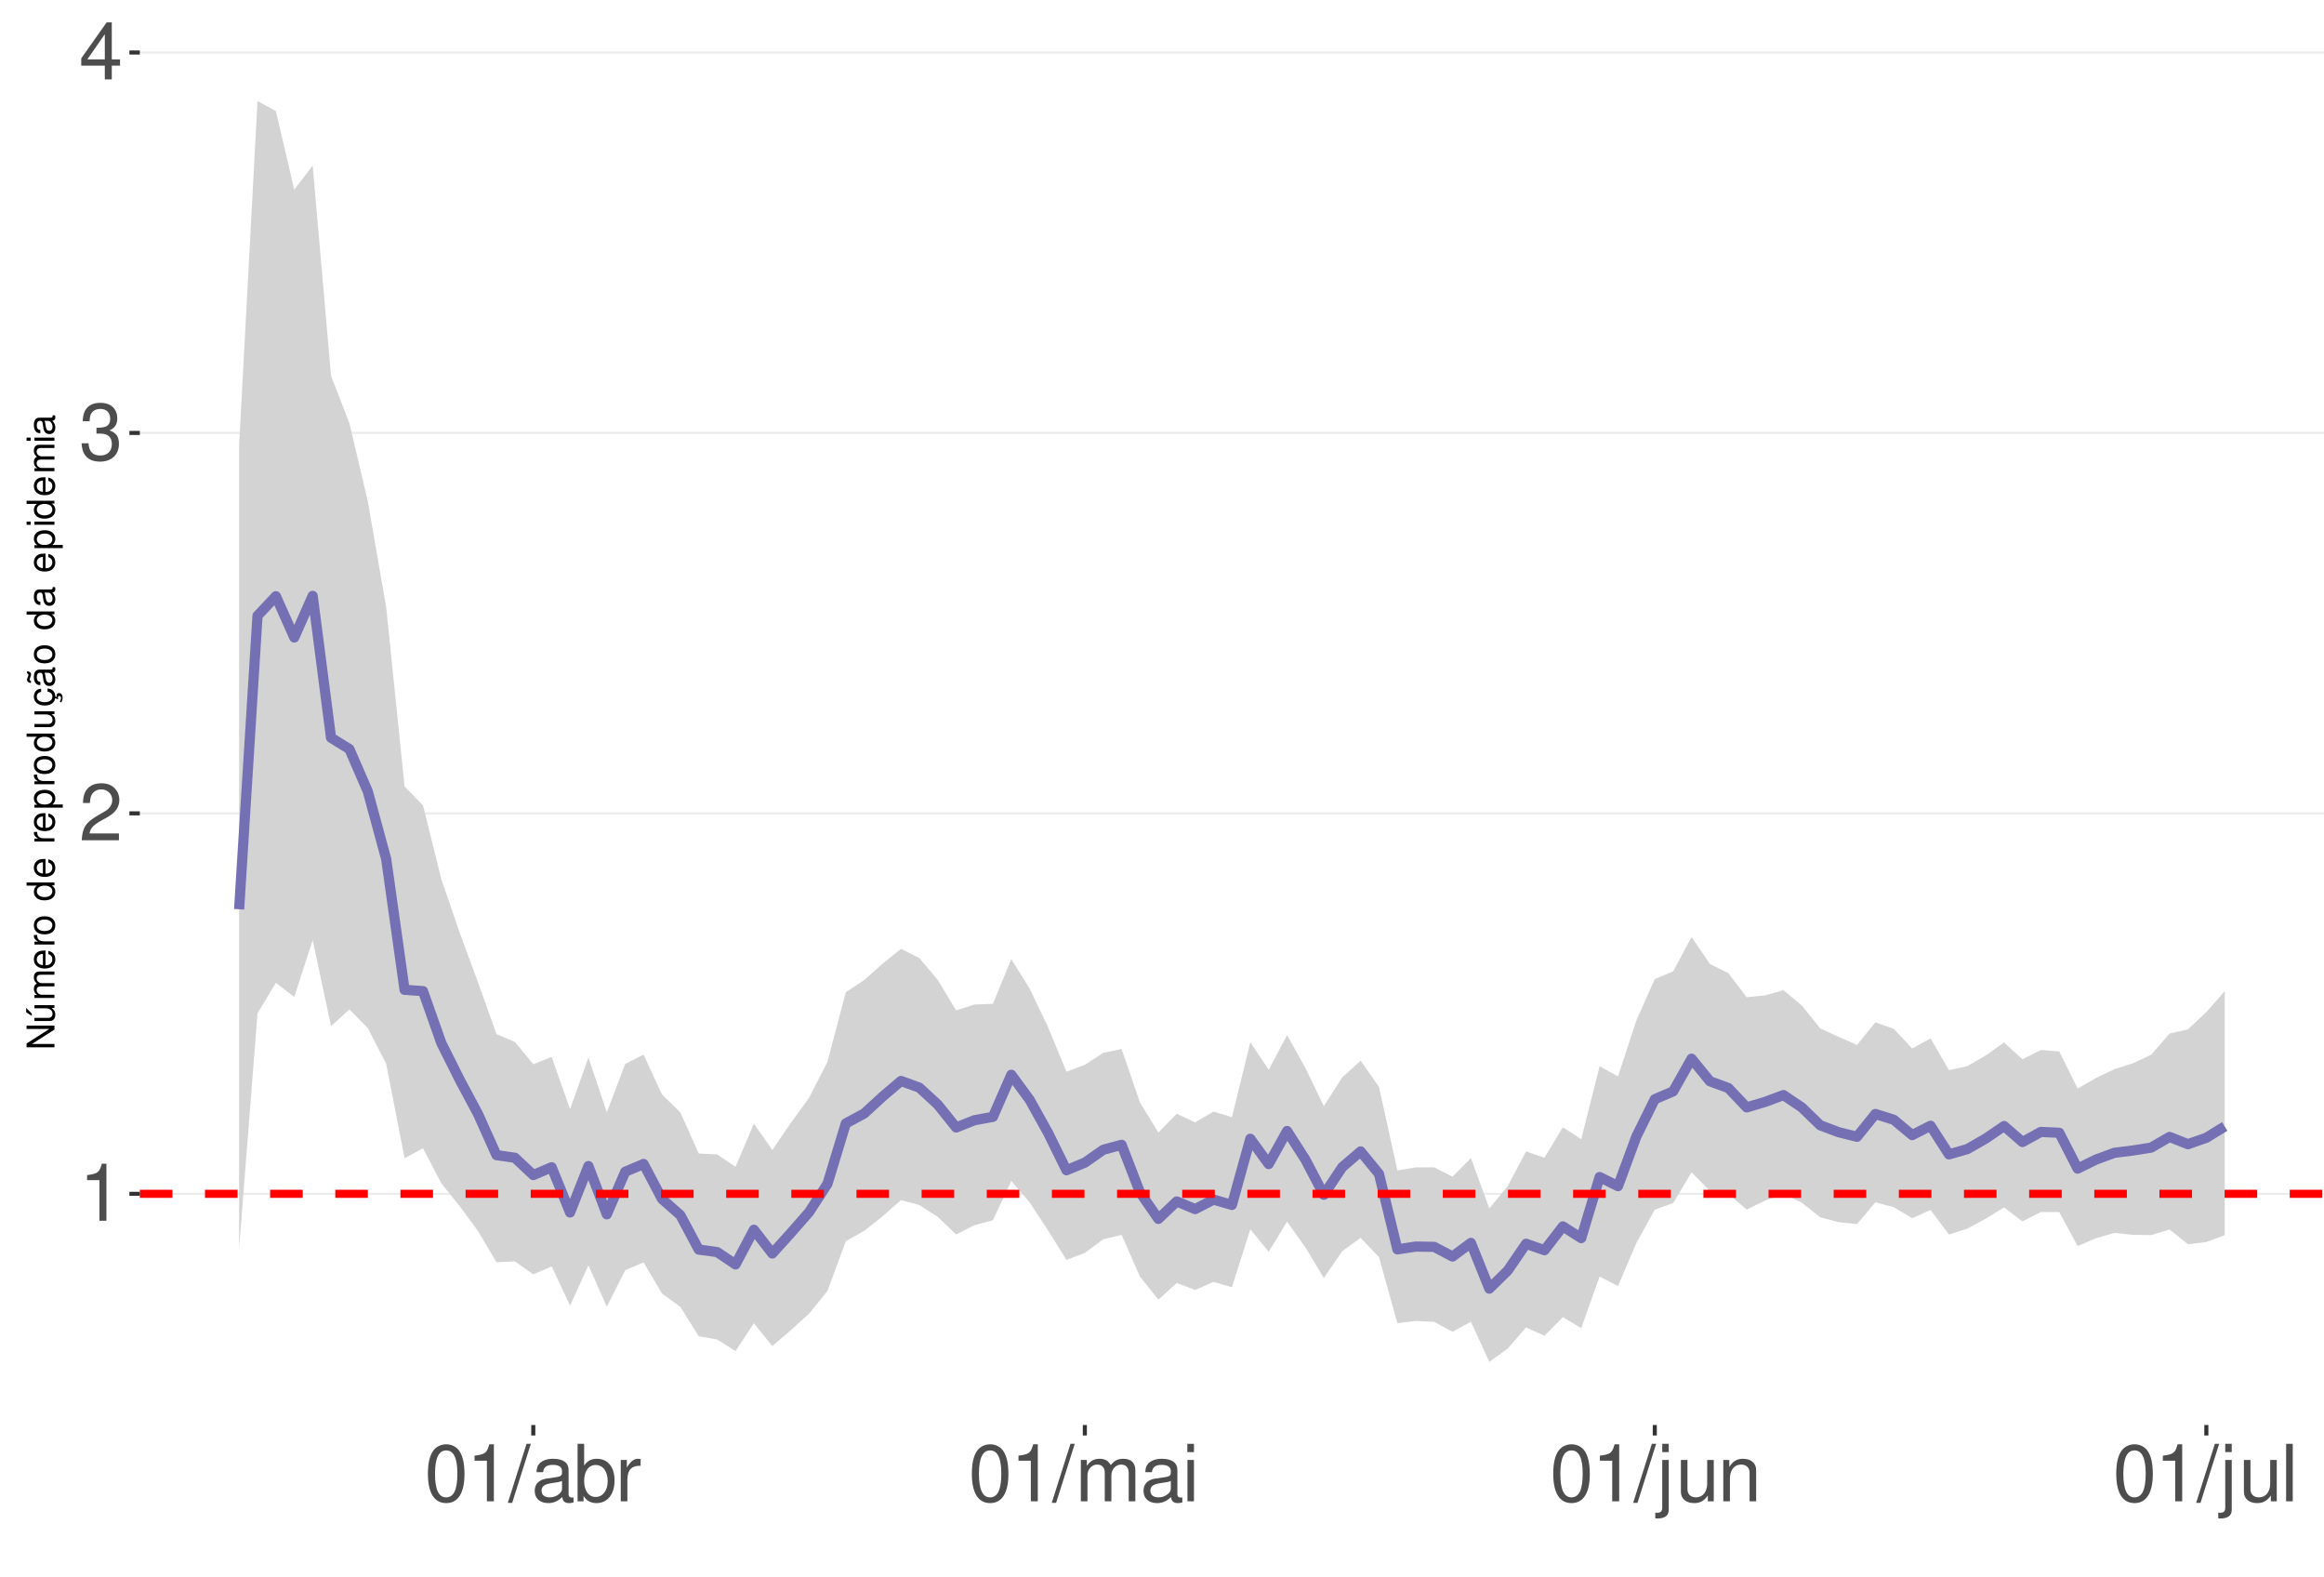
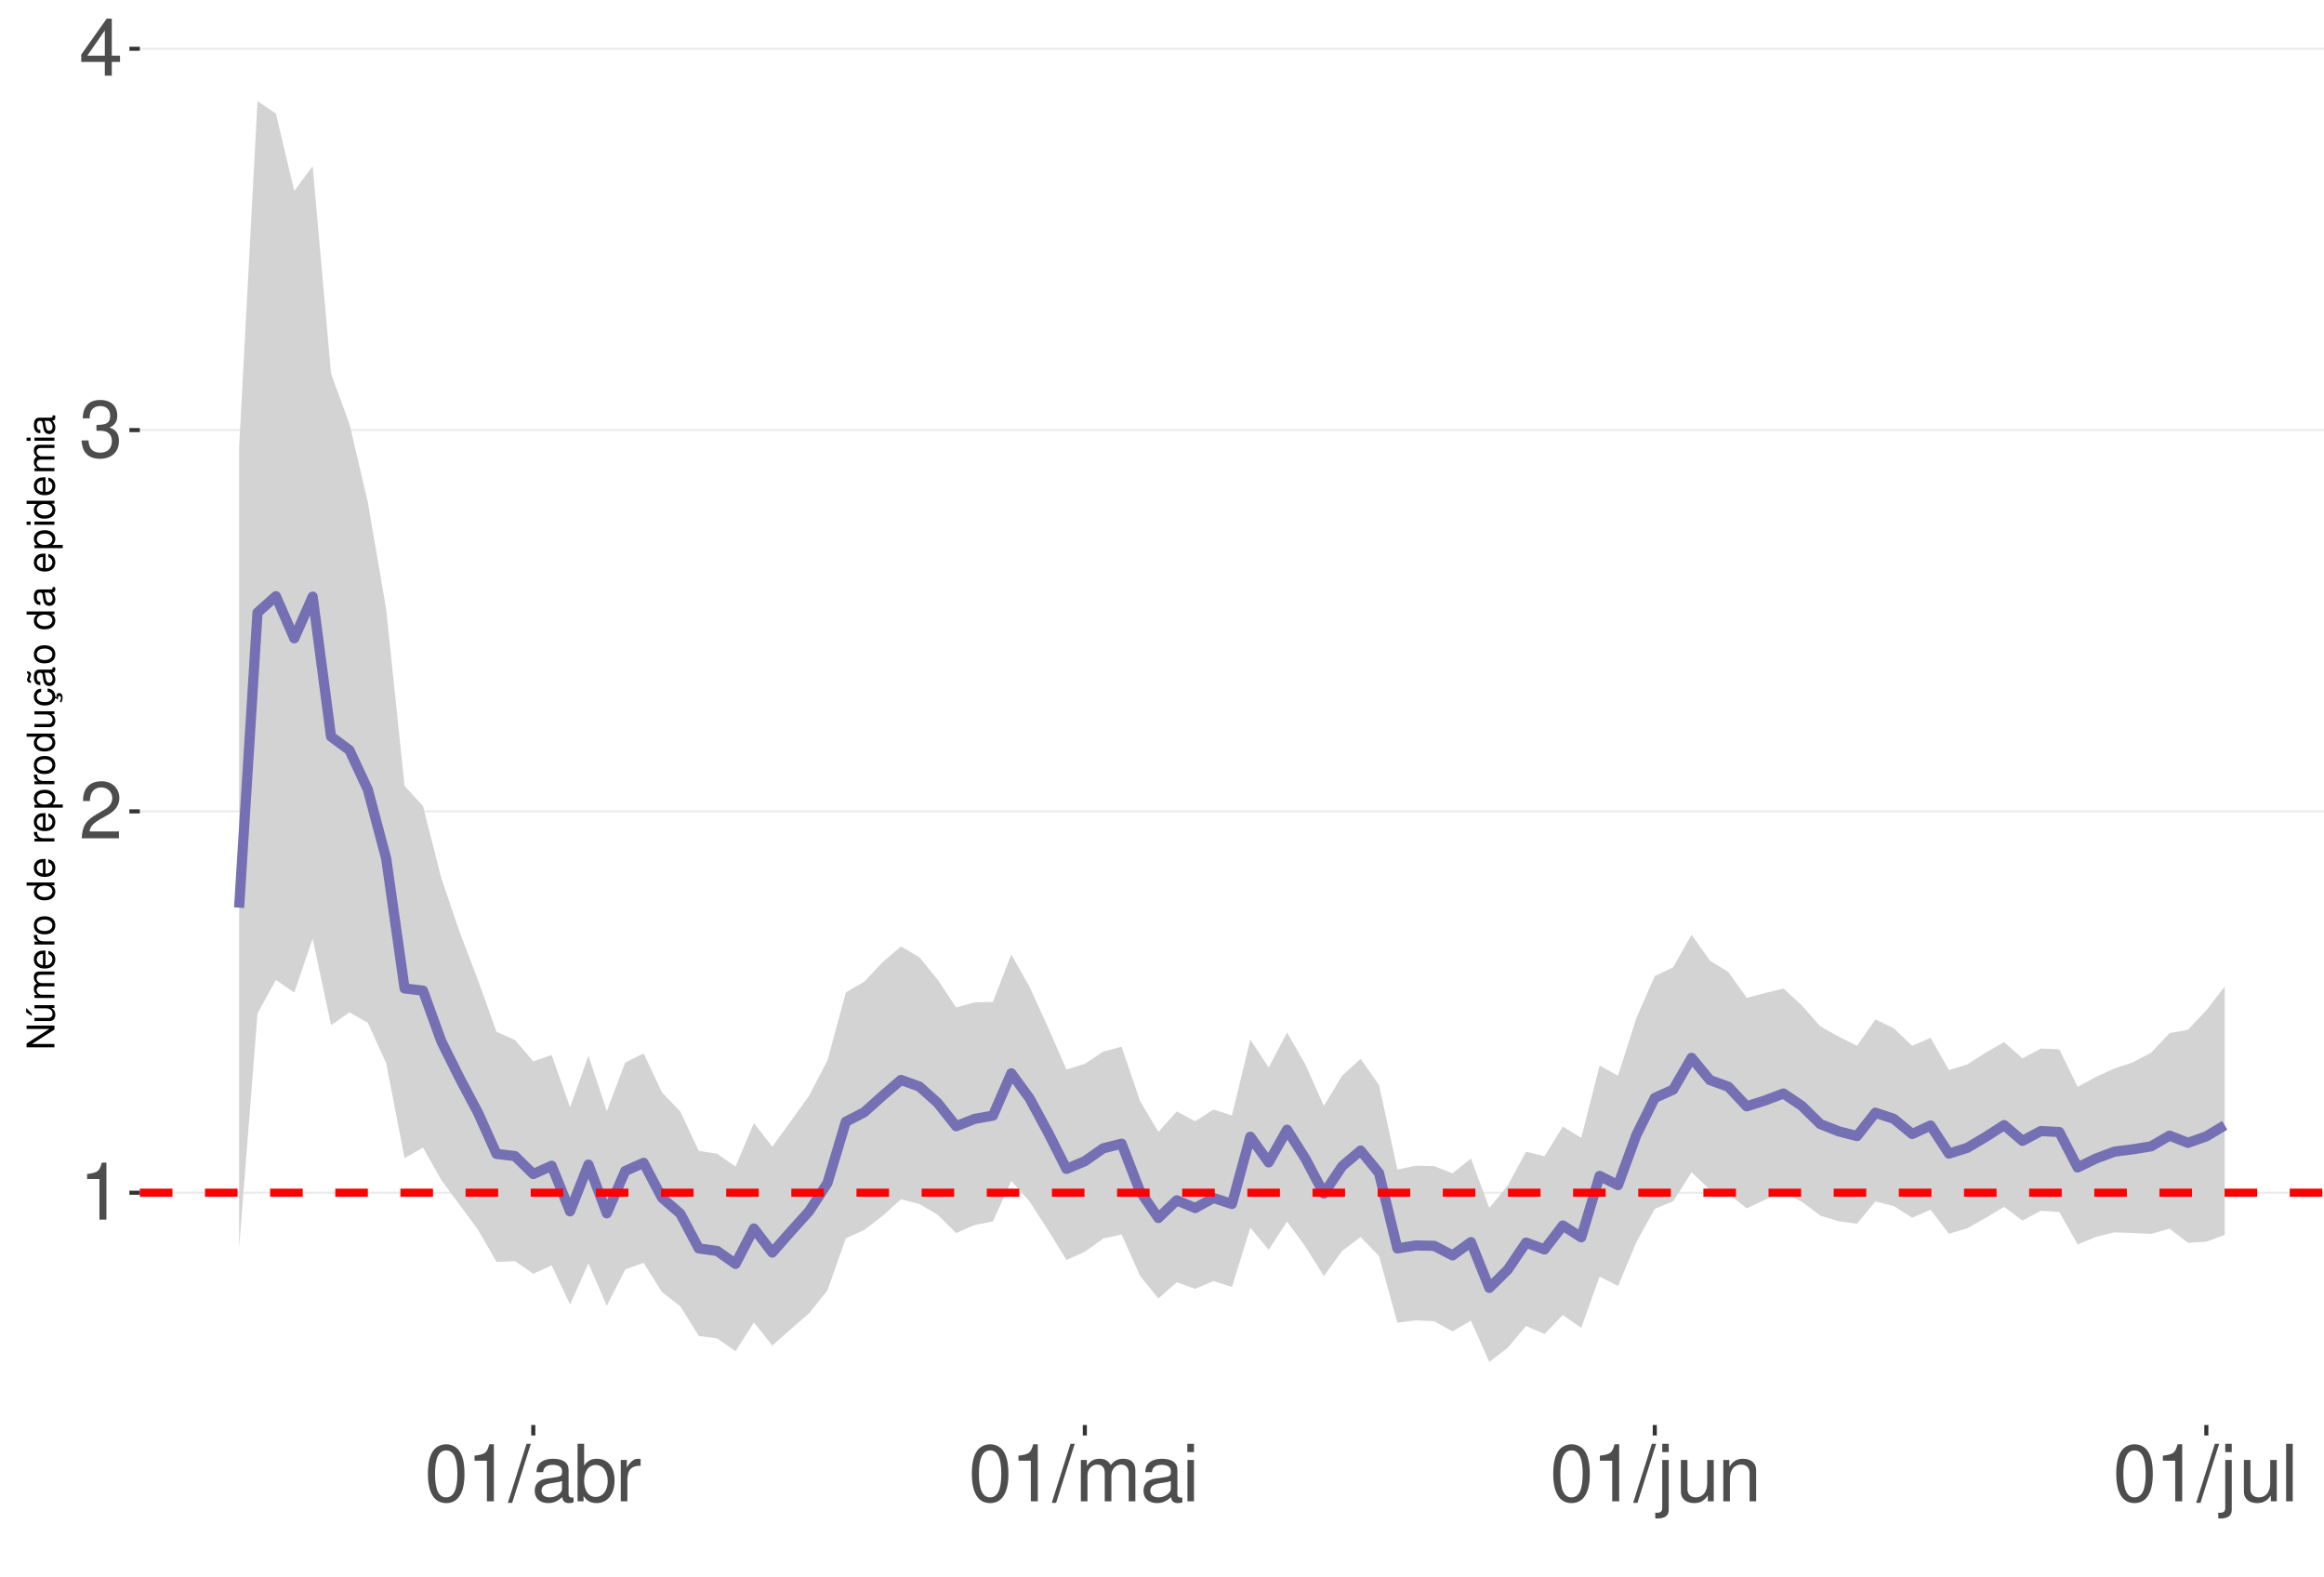
<svg xmlns="http://www.w3.org/2000/svg" xmlns:xlink="http://www.w3.org/1999/xlink" width="609pt" height="413pt" viewBox="0 0 609 413" version="1.1">
  <defs>
    <g>
      <symbol overflow="visible" id="glyph0-0">
        <path style="stroke:none;" d="" />
      </symbol>
      <symbol overflow="visible" id="glyph0-1">
        <path style="stroke:none;" d="M 5.344 -10.641 L 5.344 0 L 7.172 0 L 7.172 -14.938 L 5.969 -14.938 C 5.328 -12.641 4.922 -12.328 2.109 -11.953 L 2.109 -10.641 Z M 5.344 -10.641 " />
      </symbol>
      <symbol overflow="visible" id="glyph0-2">
        <path style="stroke:none;" d="M 10.453 -1.797 L 2.75 -1.797 C 2.938 -3.031 3.594 -3.828 5.391 -4.922 L 7.453 -6.078 C 9.5 -7.203 10.562 -8.734 10.562 -10.578 C 10.562 -11.812 10.062 -12.969 9.188 -13.781 C 8.328 -14.562 7.25 -14.938 5.859 -14.938 C 4 -14.938 2.625 -14.281 1.812 -13 C 1.297 -12.203 1.078 -11.281 1.031 -9.766 L 2.844 -9.766 C 2.906 -10.781 3.031 -11.375 3.281 -11.875 C 3.766 -12.781 4.703 -13.344 5.797 -13.344 C 7.453 -13.344 8.703 -12.141 8.703 -10.531 C 8.703 -9.344 8.016 -8.297 6.719 -7.562 L 4.812 -6.438 C 1.75 -4.688 0.875 -3.281 0.703 -0.016 L 10.453 -0.016 Z M 10.453 -1.797 " />
      </symbol>
      <symbol overflow="visible" id="glyph0-3">
        <path style="stroke:none;" d="M 4.562 -6.875 L 5.562 -6.875 C 7.547 -6.875 8.594 -5.953 8.594 -4.156 C 8.594 -2.266 7.453 -1.141 5.578 -1.141 C 3.578 -1.141 2.609 -2.141 2.484 -4.344 L 0.656 -4.344 C 0.75 -3.141 0.953 -2.359 1.297 -1.688 C 2.062 -0.25 3.484 0.469 5.5 0.469 C 8.516 0.469 10.453 -1.344 10.453 -4.172 C 10.453 -6.078 9.734 -7.109 7.969 -7.719 C 9.344 -8.281 10.016 -9.312 10.016 -10.828 C 10.016 -13.391 8.344 -14.938 5.562 -14.938 C 2.609 -14.938 1.031 -13.281 0.969 -10.125 L 2.781 -10.125 C 2.812 -11.031 2.891 -11.547 3.125 -12 C 3.531 -12.844 4.438 -13.344 5.578 -13.344 C 7.188 -13.344 8.156 -12.375 8.156 -10.766 C 8.156 -9.703 7.781 -9.062 6.984 -8.719 C 6.484 -8.516 5.828 -8.422 4.562 -8.406 Z M 4.562 -6.875 " />
      </symbol>
      <symbol overflow="visible" id="glyph0-4">
        <path style="stroke:none;" d="M 6.75 -3.609 L 6.75 0 L 8.578 0 L 8.578 -3.609 L 10.734 -3.609 L 10.734 -5.25 L 8.578 -5.25 L 8.578 -14.938 L 7.234 -14.938 L 0.578 -5.531 L 0.578 -3.609 Z M 6.75 -5.25 L 2.172 -5.25 L 6.75 -11.844 Z M 6.75 -5.25 " />
      </symbol>
      <symbol overflow="visible" id="glyph0-5">
        <path style="stroke:none;" d="M 5.688 -14.938 C 4.312 -14.938 3.078 -14.312 2.312 -13.297 C 1.359 -11.984 0.891 -10 0.891 -7.234 C 0.891 -2.188 2.547 0.469 5.688 0.469 C 8.781 0.469 10.469 -2.188 10.469 -7.109 C 10.469 -10 10.016 -11.938 9.047 -13.297 C 8.281 -14.328 7.062 -14.938 5.688 -14.938 Z M 5.688 -13.328 C 7.641 -13.328 8.609 -11.312 8.609 -7.266 C 8.609 -3.016 7.656 -1.031 5.641 -1.031 C 3.719 -1.031 2.75 -3.094 2.75 -7.203 C 2.75 -11.312 3.719 -13.328 5.688 -13.328 Z M 5.688 -13.328 " />
      </symbol>
      <symbol overflow="visible" id="glyph0-6">
        <path style="stroke:none;" d="M 4.734 -15.062 L -0.172 0.406 L 0.969 0.406 L 5.859 -15.062 Z M 4.734 -15.062 " />
      </symbol>
      <symbol overflow="visible" id="glyph0-7">
        <path style="stroke:none;" d="M 11.047 -1.016 C 10.859 -0.969 10.781 -0.969 10.672 -0.969 C 10.078 -0.969 9.75 -1.281 9.75 -1.812 L 9.75 -8.188 C 9.75 -10.094 8.344 -11.141 5.688 -11.141 C 4.094 -11.141 2.828 -10.672 2.094 -9.875 C 1.594 -9.312 1.391 -8.703 1.344 -7.625 L 3.078 -7.625 C 3.219 -8.938 4 -9.547 5.625 -9.547 C 7.188 -9.547 8.031 -8.969 8.031 -7.938 L 8.031 -7.484 C 8.016 -6.734 7.641 -6.469 6.234 -6.281 C 3.797 -5.969 3.422 -5.891 2.766 -5.625 C 1.516 -5.078 0.875 -4.125 0.875 -2.734 C 0.875 -0.766 2.234 0.469 4.422 0.469 C 5.781 0.469 6.875 0 8.094 -1.109 C 8.219 0 8.766 0.469 9.875 0.469 C 10.25 0.469 10.469 0.438 11.047 0.297 Z M 8.031 -3.406 C 8.031 -2.828 7.875 -2.484 7.359 -2 C 6.656 -1.359 5.797 -1.031 4.797 -1.031 C 3.453 -1.031 2.672 -1.672 2.672 -2.766 C 2.672 -3.906 3.406 -4.484 5.266 -4.75 C 7.109 -5 7.453 -5.078 8.031 -5.344 Z M 8.031 -3.406 " />
      </symbol>
      <symbol overflow="visible" id="glyph0-8">
        <path style="stroke:none;" d="M 1.109 -15.062 L 1.109 0 L 2.672 0 L 2.672 -1.391 C 3.484 -0.125 4.578 0.469 6.094 0.469 C 8.938 0.469 10.797 -1.859 10.797 -5.453 C 10.797 -8.969 9.047 -11.141 6.172 -11.141 C 4.688 -11.141 3.641 -10.578 2.828 -9.359 L 2.828 -15.062 Z M 5.844 -9.516 C 7.766 -9.516 9 -7.844 9 -5.266 C 9 -2.812 7.719 -1.141 5.844 -1.141 C 4 -1.141 2.828 -2.781 2.828 -5.328 C 2.828 -7.875 4 -9.516 5.844 -9.516 Z M 5.844 -9.516 " />
      </symbol>
      <symbol overflow="visible" id="glyph0-9">
        <path style="stroke:none;" d="M 1.422 -10.828 L 1.422 0 L 3.156 0 L 3.156 -5.625 C 3.188 -8.219 4.25 -9.375 6.625 -9.312 L 6.625 -11.078 C 6.344 -11.109 6.172 -11.141 5.969 -11.141 C 4.859 -11.141 4 -10.469 3.016 -8.859 L 3.016 -10.828 Z M 1.422 -10.828 " />
      </symbol>
      <symbol overflow="visible" id="glyph0-10">
        <path style="stroke:none;" d="M 1.453 -10.828 L 1.453 0 L 3.188 0 L 3.188 -6.797 C 3.188 -8.359 4.312 -9.625 5.719 -9.625 C 7 -9.625 7.719 -8.844 7.719 -7.453 L 7.719 0 L 9.453 0 L 9.453 -6.797 C 9.453 -8.359 10.594 -9.625 12 -9.625 C 13.266 -9.625 14 -8.812 14 -7.453 L 14 0 L 15.734 0 L 15.734 -8.125 C 15.734 -10.062 14.625 -11.141 12.594 -11.141 C 11.156 -11.141 10.281 -10.703 9.281 -9.484 C 8.641 -10.641 7.766 -11.141 6.359 -11.141 C 4.922 -11.141 3.953 -10.594 3.031 -9.297 L 3.031 -10.828 Z M 1.453 -10.828 " />
      </symbol>
      <symbol overflow="visible" id="glyph0-11">
        <path style="stroke:none;" d="M 3.094 -10.828 L 1.391 -10.828 L 1.391 0 L 3.094 0 Z M 3.094 -15.062 L 1.359 -15.062 L 1.359 -12.891 L 3.094 -12.891 Z M 3.094 -15.062 " />
      </symbol>
      <symbol overflow="visible" id="glyph0-12">
        <path style="stroke:none;" d="M 1.453 -10.828 L 1.453 1.562 C 1.453 2.641 1.109 3 0.047 3 C -0.078 3 -0.141 3 -0.375 2.969 L -0.375 4.438 C -0.172 4.484 -0.062 4.5 0.203 4.5 C 2.141 4.5 3.156 3.734 3.156 2.25 L 3.156 -10.828 Z M 3.156 -15.062 L 1.453 -15.062 L 1.453 -12.891 L 3.156 -12.891 Z M 3.156 -15.062 " />
      </symbol>
      <symbol overflow="visible" id="glyph0-13">
        <path style="stroke:none;" d="M 9.953 0 L 9.953 -10.828 L 8.234 -10.828 L 8.234 -4.688 C 8.234 -2.484 7.078 -1.031 5.281 -1.031 C 3.922 -1.031 3.062 -1.859 3.062 -3.156 L 3.062 -10.828 L 1.344 -10.828 L 1.344 -2.484 C 1.344 -0.688 2.688 0.469 4.797 0.469 C 6.375 0.469 7.391 -0.078 8.406 -1.516 L 8.406 0 Z M 9.953 0 " />
      </symbol>
      <symbol overflow="visible" id="glyph0-14">
        <path style="stroke:none;" d="M 1.453 -10.828 L 1.453 0 L 3.188 0 L 3.188 -5.969 C 3.188 -8.188 4.344 -9.625 6.109 -9.625 C 7.484 -9.625 8.344 -8.797 8.344 -7.5 L 8.344 0 L 10.062 0 L 10.062 -8.188 C 10.062 -9.984 8.719 -11.141 6.625 -11.141 C 5.016 -11.141 3.984 -10.516 3.031 -9 L 3.031 -10.828 Z M 1.453 -10.828 " />
      </symbol>
      <symbol overflow="visible" id="glyph0-15">
        <path style="stroke:none;" d="M 3.141 -15.062 L 1.406 -15.062 L 1.406 0 L 3.141 0 Z M 3.141 -15.062 " />
      </symbol>
      <symbol overflow="visible" id="glyph1-0">
        <path style="stroke:none;" d="" />
      </symbol>
      <symbol overflow="visible" id="glyph1-1">
        <path style="stroke:none;" d="M -7.297 -6.453 L -7.297 -5.578 L -1.328 -5.578 L -7.297 -1.766 L -7.297 -0.766 L 0 -0.766 L 0 -1.641 L -5.906 -1.641 L 0 -5.406 L 0 -6.453 Z M -7.297 -6.453 " />
      </symbol>
      <symbol overflow="visible" id="glyph1-2">
        <path style="stroke:none;" d="M 0 -4.812 L -5.234 -4.812 L -5.234 -3.984 L -2.266 -3.984 C -1.203 -3.984 -0.5 -3.438 -0.5 -2.562 C -0.5 -1.906 -0.906 -1.484 -1.531 -1.484 L -5.234 -1.484 L -5.234 -0.656 L -1.203 -0.656 C -0.328 -0.656 0.234 -1.297 0.234 -2.312 C 0.234 -3.094 -0.047 -3.578 -0.734 -4.062 L 0 -4.062 Z M -7.406 -2.953 L -5.922 -2 L -5.922 -2.594 L -7.406 -4.094 Z M -7.406 -2.953 " />
      </symbol>
      <symbol overflow="visible" id="glyph1-3">
        <path style="stroke:none;" d="M -5.234 -0.703 L 0 -0.703 L 0 -1.547 L -3.297 -1.547 C -4.047 -1.547 -4.656 -2.094 -4.656 -2.766 C -4.656 -3.391 -4.281 -3.734 -3.609 -3.734 L 0 -3.734 L 0 -4.578 L -3.297 -4.578 C -4.047 -4.578 -4.656 -5.125 -4.656 -5.812 C -4.656 -6.422 -4.266 -6.781 -3.609 -6.781 L 0 -6.781 L 0 -7.625 L -3.938 -7.625 C -4.875 -7.625 -5.391 -7.078 -5.391 -6.094 C -5.391 -5.406 -5.188 -4.984 -4.594 -4.484 C -5.156 -4.188 -5.391 -3.766 -5.391 -3.078 C -5.391 -2.375 -5.125 -1.906 -4.5 -1.469 L -5.234 -1.469 Z M -5.234 -0.703 " />
      </symbol>
      <symbol overflow="visible" id="glyph1-4">
        <path style="stroke:none;" d="M -2.344 -5.125 C -3.141 -5.125 -3.625 -5.062 -4.016 -4.922 C -4.875 -4.578 -5.391 -3.781 -5.391 -2.797 C -5.391 -1.344 -4.281 -0.406 -2.547 -0.406 C -0.812 -0.406 0.234 -1.297 0.234 -2.781 C 0.234 -3.984 -0.453 -4.812 -1.594 -5.016 L -1.594 -4.188 C -0.906 -3.953 -0.547 -3.484 -0.547 -2.812 C -0.547 -2.281 -0.781 -1.828 -1.219 -1.547 C -1.516 -1.344 -1.812 -1.281 -2.344 -1.266 Z M -3.016 -1.297 C -3.984 -1.359 -4.625 -1.953 -4.625 -2.797 C -4.625 -3.641 -3.953 -4.234 -3.016 -4.234 Z M -3.016 -1.297 " />
      </symbol>
      <symbol overflow="visible" id="glyph1-5">
        <path style="stroke:none;" d="M -5.234 -0.688 L 0 -0.688 L 0 -1.531 L -2.719 -1.531 C -3.984 -1.547 -4.547 -2.062 -4.516 -3.203 L -5.359 -3.203 C -5.375 -3.062 -5.391 -2.984 -5.391 -2.891 C -5.391 -2.344 -5.062 -1.938 -4.297 -1.453 L -5.234 -1.453 Z M -5.234 -0.688 " />
      </symbol>
      <symbol overflow="visible" id="glyph1-6">
        <path style="stroke:none;" d="M -5.391 -2.719 C -5.391 -1.234 -4.344 -0.359 -2.578 -0.359 C -0.812 -0.359 0.234 -1.234 0.234 -2.734 C 0.234 -4.203 -0.812 -5.094 -2.547 -5.094 C -4.359 -5.094 -5.391 -4.234 -5.391 -2.719 Z M -4.625 -2.734 C -4.625 -3.672 -3.844 -4.234 -2.547 -4.234 C -1.312 -4.234 -0.547 -3.656 -0.547 -2.734 C -0.547 -1.797 -1.312 -1.234 -2.578 -1.234 C -3.844 -1.234 -4.625 -1.797 -4.625 -2.734 Z M -4.625 -2.734 " />
      </symbol>
      <symbol overflow="visible" id="glyph1-7">
        <path style="stroke:none;" d="" />
      </symbol>
      <symbol overflow="visible" id="glyph1-8">
        <path style="stroke:none;" d="M -7.297 -4.953 L -7.297 -4.125 L -4.578 -4.125 C -5.109 -3.766 -5.391 -3.203 -5.391 -2.516 C -5.391 -1.156 -4.297 -0.266 -2.625 -0.266 C -0.859 -0.266 0.234 -1.125 0.234 -2.547 C 0.234 -3.266 -0.047 -3.766 -0.688 -4.203 L 0 -4.203 L 0 -4.953 Z M -4.609 -2.656 C -4.609 -3.547 -3.812 -4.125 -2.562 -4.125 C -1.344 -4.125 -0.547 -3.547 -0.547 -2.656 C -0.547 -1.734 -1.359 -1.125 -2.578 -1.125 C -3.797 -1.125 -4.609 -1.734 -4.609 -2.656 Z M -4.609 -2.656 " />
      </symbol>
      <symbol overflow="visible" id="glyph1-9">
        <path style="stroke:none;" d="M 2.188 -0.547 L 2.188 -1.375 L -0.547 -1.375 C -0.016 -1.812 0.234 -2.312 0.234 -2.984 C 0.234 -4.344 -0.859 -5.234 -2.531 -5.234 C -4.297 -5.234 -5.391 -4.375 -5.391 -2.984 C -5.391 -2.266 -5.062 -1.703 -4.453 -1.312 L -5.234 -1.312 L -5.234 -0.547 Z M -4.609 -2.844 C -4.609 -3.766 -3.797 -4.359 -2.547 -4.359 C -1.359 -4.359 -0.547 -3.75 -0.547 -2.844 C -0.547 -1.953 -1.344 -1.375 -2.578 -1.375 C -3.812 -1.375 -4.609 -1.953 -4.609 -2.844 Z M -4.609 -2.844 " />
      </symbol>
      <symbol overflow="visible" id="glyph1-10">
        <path style="stroke:none;" d="M 0 -4.812 L -5.234 -4.812 L -5.234 -3.984 L -2.266 -3.984 C -1.203 -3.984 -0.5 -3.438 -0.5 -2.562 C -0.5 -1.906 -0.906 -1.484 -1.531 -1.484 L -5.234 -1.484 L -5.234 -0.656 L -1.203 -0.656 C -0.328 -0.656 0.234 -1.297 0.234 -2.312 C 0.234 -3.094 -0.047 -3.578 -0.734 -4.062 L 0 -4.062 Z M 0 -4.812 " />
      </symbol>
      <symbol overflow="visible" id="glyph1-11">
        <path style="stroke:none;" d="M 0.234 -2.641 C 0.234 -3.875 -0.547 -4.703 -1.797 -4.766 L -1.797 -3.938 C -0.953 -3.797 -0.531 -3.359 -0.531 -2.656 C -0.531 -1.734 -1.281 -1.188 -2.516 -1.188 C -3.844 -1.188 -4.625 -1.719 -4.625 -2.625 C -4.625 -3.328 -4.203 -3.766 -3.484 -3.875 L -3.484 -4.703 C -3.984 -4.672 -4.312 -4.562 -4.609 -4.359 C -5.094 -4 -5.391 -3.375 -5.391 -2.641 C -5.391 -1.219 -4.266 -0.312 -2.531 -0.312 C -1.469 -0.312 -0.625 -0.672 -0.156 -1.312 C 0.047 -1.594 0.125 -1.812 0.203 -2.25 L 0.922 -1.938 L 0.984 -2.062 C 0.938 -2.188 0.906 -2.25 0.906 -2.375 C 0.906 -2.656 1.047 -2.828 1.281 -2.828 C 1.547 -2.828 1.734 -2.594 1.734 -2.297 C 1.734 -2.031 1.672 -1.844 1.438 -1.406 L 1.406 -1.312 L 1.812 -1.094 C 2.078 -1.75 2.141 -1.953 2.141 -2.344 C 2.141 -3.109 1.781 -3.578 1.203 -3.578 C 0.781 -3.578 0.547 -3.297 0.547 -2.797 C 0.547 -2.703 0.547 -2.641 0.562 -2.516 Z M 0.234 -2.641 " />
      </symbol>
      <symbol overflow="visible" id="glyph1-12">
        <path style="stroke:none;" d="M -0.484 -5.344 C -0.469 -5.266 -0.469 -5.219 -0.469 -5.172 C -0.469 -4.875 -0.625 -4.719 -0.875 -4.719 L -3.953 -4.719 C -4.891 -4.719 -5.391 -4.047 -5.391 -2.75 C -5.391 -1.984 -5.172 -1.375 -4.781 -1.016 C -4.516 -0.766 -4.203 -0.672 -3.688 -0.656 L -3.688 -1.484 C -4.328 -1.562 -4.625 -1.938 -4.625 -2.719 C -4.625 -3.484 -4.344 -3.891 -3.844 -3.891 L -3.625 -3.891 C -3.266 -3.875 -3.125 -3.703 -3.047 -3.016 C -2.891 -1.844 -2.844 -1.656 -2.719 -1.344 C -2.453 -0.734 -2 -0.422 -1.312 -0.422 C -0.375 -0.422 0.234 -1.078 0.234 -2.141 C 0.234 -2.797 0 -3.328 -0.547 -3.922 C 0 -3.984 0.234 -4.234 0.234 -4.781 C 0.234 -4.953 0.203 -5.062 0.141 -5.344 Z M -1.656 -3.891 C -1.375 -3.891 -1.203 -3.812 -0.969 -3.562 C -0.656 -3.219 -0.5 -2.812 -0.5 -2.312 C -0.5 -1.672 -0.812 -1.297 -1.344 -1.297 C -1.891 -1.297 -2.172 -1.656 -2.297 -2.547 C -2.422 -3.438 -2.453 -3.609 -2.594 -3.891 Z M -7.172 -3.75 C -6.922 -3.672 -6.812 -3.547 -6.812 -3.375 C -6.812 -3.25 -6.875 -2.984 -6.984 -2.734 C -7.156 -2.312 -7.172 -2.25 -7.172 -2.047 C -7.172 -1.594 -6.797 -1.297 -6.141 -1.188 L -6.141 -1.766 C -6.375 -1.812 -6.5 -1.938 -6.5 -2.094 C -6.5 -2.203 -6.469 -2.344 -6.375 -2.578 C -6.156 -3.156 -6.125 -3.234 -6.125 -3.438 C -6.125 -3.922 -6.484 -4.219 -7.172 -4.312 Z M -7.172 -3.75 " />
      </symbol>
      <symbol overflow="visible" id="glyph1-13">
        <path style="stroke:none;" d="M -0.484 -5.344 C -0.469 -5.266 -0.469 -5.219 -0.469 -5.172 C -0.469 -4.875 -0.625 -4.719 -0.875 -4.719 L -3.953 -4.719 C -4.891 -4.719 -5.391 -4.047 -5.391 -2.75 C -5.391 -1.984 -5.172 -1.375 -4.781 -1.016 C -4.516 -0.766 -4.203 -0.672 -3.688 -0.656 L -3.688 -1.484 C -4.328 -1.562 -4.625 -1.938 -4.625 -2.719 C -4.625 -3.484 -4.344 -3.891 -3.844 -3.891 L -3.625 -3.891 C -3.266 -3.875 -3.125 -3.703 -3.047 -3.016 C -2.891 -1.844 -2.844 -1.656 -2.719 -1.344 C -2.453 -0.734 -2 -0.422 -1.312 -0.422 C -0.375 -0.422 0.234 -1.078 0.234 -2.141 C 0.234 -2.797 0 -3.328 -0.547 -3.922 C 0 -3.984 0.234 -4.234 0.234 -4.781 C 0.234 -4.953 0.203 -5.062 0.141 -5.344 Z M -1.656 -3.891 C -1.375 -3.891 -1.203 -3.812 -0.969 -3.562 C -0.656 -3.219 -0.5 -2.812 -0.5 -2.312 C -0.5 -1.672 -0.812 -1.297 -1.344 -1.297 C -1.891 -1.297 -2.172 -1.656 -2.297 -2.547 C -2.422 -3.438 -2.453 -3.609 -2.594 -3.891 Z M -1.656 -3.891 " />
      </symbol>
      <symbol overflow="visible" id="glyph1-14">
        <path style="stroke:none;" d="M -5.234 -1.5 L -5.234 -0.672 L 0 -0.672 L 0 -1.5 Z M -7.297 -1.5 L -7.297 -0.656 L -6.234 -0.656 L -6.234 -1.5 Z M -7.297 -1.5 " />
      </symbol>
    </g>
    <clipPath id="clip1">
      <path d="M 36.645 9.961 L 609 9.961 L 609 373.328 L 36.645 373.328 Z M 36.645 9.961 " />
    </clipPath>
    <clipPath id="clip2">
-       <path d="M 36.645 312 L 609 312 L 609 314 L 36.645 314 Z M 36.645 312 " />
+       <path d="M 36.645 312 L 609 312 L 609 313 L 36.645 313 Z M 36.645 312 " />
    </clipPath>
    <clipPath id="clip3">
-       <path d="M 36.645 212 L 609 212 L 609 214 L 36.645 214 Z M 36.645 212 " />
+       <path d="M 36.645 212 L 609 212 L 609 213 L 36.645 213 Z M 36.645 212 " />
    </clipPath>
    <clipPath id="clip4">
-       <path d="M 36.645 113 L 609 113 L 609 114 L 36.645 114 Z M 36.645 113 " />
+       <path d="M 36.645 112 L 609 112 L 609 113 L 36.645 113 Z M 36.645 112 " />
    </clipPath>
    <clipPath id="clip5">
-       <path d="M 36.645 13 L 609 13 L 609 15 L 36.645 15 Z M 36.645 13 " />
+       <path d="M 36.645 12 L 609 12 L 609 14 L 36.645 14 Z M 36.645 12 " />
    </clipPath>
    <clipPath id="clip6">
      <path d="M 36.645 311 L 609 311 L 609 314 L 36.645 314 Z M 36.645 311 " />
    </clipPath>
  </defs>
  <g id="surface177">
    <rect x="0" y="0" width="609" height="413" style="fill:rgb(100%,100%,100%);fill-opacity:1;stroke:none;" />
    <rect x="0" y="0" width="609" height="413" style="fill:rgb(100%,100%,100%);fill-opacity:1;stroke:none;" />
    <path style="fill:none;stroke-width:1.067;stroke-linecap:round;stroke-linejoin:round;stroke:rgb(100%,100%,100%);stroke-opacity:1;stroke-miterlimit:10;" d="M 0 413 L 609 413 L 609 0 L 0 0 Z M 0 413 " />
    <g clip-path="url(#clip1)" clip-rule="nonzero">
      <path style=" stroke:none;fill-rule:nonzero;fill:rgb(100%,100%,100%);fill-opacity:1;" d="M 36.645 373.328 L 609 373.328 L 609 9.961 L 36.645 9.961 Z M 36.645 373.328 " />
    </g>
    <g clip-path="url(#clip2)" clip-rule="nonzero">
-       <path style="fill:none;stroke-width:0.533;stroke-linecap:butt;stroke-linejoin:round;stroke:rgb(92.157%,92.157%,92.157%);stroke-opacity:1;stroke-miterlimit:10;" d="M 36.645 312.758 L 609 312.758 " />
+       <path style="fill:none;stroke-width:0.533;stroke-linecap:butt;stroke-linejoin:round;stroke:rgb(92.157%,92.157%,92.157%);stroke-opacity:1;stroke-miterlimit:10;" d="M 36.645 312.469 L 609 312.469 " />
    </g>
    <g clip-path="url(#clip3)" clip-rule="nonzero">
-       <path style="fill:none;stroke-width:0.533;stroke-linecap:butt;stroke-linejoin:round;stroke:rgb(92.157%,92.157%,92.157%);stroke-opacity:1;stroke-miterlimit:10;" d="M 36.645 213.09 L 609 213.09 " />
+       <path style="fill:none;stroke-width:0.533;stroke-linecap:butt;stroke-linejoin:round;stroke:rgb(92.157%,92.157%,92.157%);stroke-opacity:1;stroke-miterlimit:10;" d="M 36.645 212.57 L 609 212.57 " />
    </g>
    <g clip-path="url(#clip4)" clip-rule="nonzero">
-       <path style="fill:none;stroke-width:0.533;stroke-linecap:butt;stroke-linejoin:round;stroke:rgb(92.157%,92.157%,92.157%);stroke-opacity:1;stroke-miterlimit:10;" d="M 36.645 113.418 L 609 113.418 " />
+       <path style="fill:none;stroke-width:0.533;stroke-linecap:butt;stroke-linejoin:round;stroke:rgb(92.157%,92.157%,92.157%);stroke-opacity:1;stroke-miterlimit:10;" d="M 36.645 112.672 L 609 112.672 " />
    </g>
    <g clip-path="url(#clip5)" clip-rule="nonzero">
-       <path style="fill:none;stroke-width:0.533;stroke-linecap:butt;stroke-linejoin:round;stroke:rgb(92.157%,92.157%,92.157%);stroke-opacity:1;stroke-miterlimit:10;" d="M 36.645 13.75 L 609 13.75 " />
-     </g>
-     <path style=" stroke:none;fill-rule:nonzero;fill:rgb(82.745%,82.745%,82.745%);fill-opacity:1;" d="M 62.66 116.625 L 67.48 26.48 L 72.297 29.102 L 77.113 49.688 L 81.934 43.367 L 86.75 98.488 L 91.566 110.875 L 96.387 131.359 L 101.203 159.105 L 106.02 206.059 L 110.84 210.973 L 115.656 230.348 L 120.477 244.406 L 125.293 257.434 L 130.109 270.93 L 134.93 272.965 L 139.746 278.797 L 144.562 276.91 L 149.383 290.582 L 154.199 277.035 L 159.016 291.41 L 163.836 278.73 L 168.652 276.293 L 173.469 286.727 L 178.289 291.445 L 183.105 302.191 L 187.926 302.449 L 192.742 305.668 L 197.559 294.379 L 202.379 301.281 L 207.195 294.254 L 212.012 287.613 L 216.832 278.18 L 221.648 259.949 L 226.465 256.758 L 231.285 252.457 L 236.102 248.574 L 240.918 251.008 L 245.738 256.723 L 250.555 264.711 L 255.375 263.168 L 260.191 262.984 L 265.008 251.27 L 269.828 259.027 L 274.645 269.094 L 279.461 280.77 L 284.281 278.961 L 289.098 275.84 L 293.914 274.809 L 298.734 288.855 L 303.551 296.703 L 308.367 291.785 L 313.188 294.039 L 318.004 291.207 L 322.824 292.684 L 327.641 273.039 L 332.457 280.27 L 337.277 271.18 L 342.094 279.812 L 346.91 289.805 L 351.73 282.25 L 356.547 277.883 L 361.363 284.746 L 366.184 306.637 L 371 305.832 L 375.82 305.832 L 380.637 308.254 L 385.453 303.395 L 390.273 316.578 L 395.09 310.738 L 399.906 301.645 L 404.727 303.309 L 409.543 295.316 L 414.359 298.445 L 419.18 279.316 L 423.996 282 L 428.812 267.332 L 433.633 256.5 L 438.449 254.477 L 443.27 245.473 L 448.086 252.551 L 452.902 254.938 L 457.723 261.258 L 462.539 260.762 L 467.355 259.41 L 472.176 263.441 L 476.992 269.426 L 481.809 271.621 L 486.629 273.754 L 491.445 267.828 L 496.262 269.527 L 501.082 274.684 L 505.898 272.035 L 510.719 280.359 L 515.535 279.324 L 520.352 276.512 L 525.172 273.102 L 529.988 277.516 L 534.805 275.086 L 539.625 275.457 L 544.441 285.172 L 549.258 282.418 L 554.078 280.105 L 558.895 278.586 L 563.711 276.324 L 568.531 270.77 L 573.348 269.668 L 578.168 265.137 L 582.984 259.668 L 582.984 323.586 L 578.168 325.395 L 573.348 325.965 L 568.531 322.105 L 563.711 323.574 L 558.895 323.508 L 554.078 322.996 L 549.258 324.402 L 544.441 326.438 L 539.625 317.547 L 534.805 317.52 L 529.988 319.988 L 525.172 316.316 L 520.352 319.27 L 515.535 321.887 L 510.719 323.418 L 505.898 317.004 L 501.082 319.141 L 496.262 316.266 L 491.445 314.973 L 486.629 320.684 L 481.809 320.188 L 476.992 318.895 L 472.176 315.098 L 467.355 312.801 L 462.539 314.539 L 457.723 316.879 L 452.902 312.777 L 448.086 312.012 L 443.27 307.129 L 438.449 315.188 L 433.633 316.922 L 428.812 325.637 L 423.996 336.926 L 419.18 334.438 L 414.359 347.941 L 409.543 345.066 L 404.727 349.93 L 399.906 347.77 L 395.09 353.301 L 390.273 356.812 L 385.453 346.266 L 380.637 348.902 L 375.82 346.301 L 371 346.062 L 366.184 346.641 L 361.363 329.352 L 356.547 324.289 L 351.73 327.793 L 346.91 334.82 L 342.094 326.809 L 337.277 320.043 L 332.457 327.957 L 327.641 322.047 L 322.824 337.219 L 318.004 335.844 L 313.188 337.945 L 308.367 336.133 L 303.551 340.477 L 298.734 334.469 L 293.914 323.512 L 289.098 324.676 L 284.281 328.246 L 279.461 330.078 L 274.645 322.352 L 269.828 315.016 L 265.008 309.395 L 260.191 319.699 L 255.375 320.965 L 250.555 323.41 L 245.738 318.801 L 240.918 315.684 L 236.102 314.41 L 231.285 318.648 L 226.465 322.457 L 221.648 325.176 L 216.832 338.207 L 212.012 344.16 L 207.195 348.516 L 202.379 352.652 L 197.559 346.664 L 192.742 353.953 L 187.926 350.926 L 183.105 350.062 L 178.289 342.387 L 173.469 338.883 L 168.652 330.719 L 163.836 332.773 L 159.016 342.316 L 154.199 331.492 L 149.383 342.059 L 144.562 331.766 L 139.746 333.879 L 134.93 330.453 L 130.109 330.688 L 125.293 322.562 L 120.477 316.016 L 115.656 310.016 L 110.84 300.816 L 106.02 303.438 L 101.203 278.727 L 96.387 269.352 L 91.566 264.457 L 86.75 268.809 L 81.934 246.297 L 77.113 261.172 L 72.297 257.492 L 67.48 265.465 L 62.66 326.969 Z M 62.66 116.625 " />
-     <path style="fill:none;stroke-width:2.667;stroke-linecap:butt;stroke-linejoin:round;stroke:rgb(45.882%,43.922%,70.196%);stroke-opacity:1;stroke-miterlimit:10;" d="M 62.66 238.215 L 67.48 161.324 L 72.297 156.199 L 77.113 167.012 L 81.934 156.105 L 86.75 193.277 L 91.566 196.25 L 96.387 207.359 L 101.203 225.07 L 106.02 259.316 L 110.84 259.652 L 115.656 273.273 L 120.477 282.895 L 125.293 291.91 L 130.109 302.625 L 134.93 303.309 L 139.746 307.844 L 144.562 305.797 L 149.383 317.648 L 154.199 305.484 L 159.016 318.137 L 163.836 306.984 L 168.652 304.941 L 173.469 314.094 L 178.289 318.348 L 183.105 327.367 L 187.926 328.02 L 192.742 331.258 L 197.559 322.172 L 202.379 328.395 L 207.195 323.062 L 212.012 317.566 L 216.832 310.156 L 221.648 294.32 L 226.465 291.715 L 231.285 287.293 L 236.102 283.195 L 240.918 284.941 L 245.738 289.383 L 250.555 295.383 L 255.375 293.473 L 260.191 292.594 L 265.008 281.57 L 269.828 288.129 L 274.645 296.793 L 279.461 306.578 L 284.281 304.594 L 289.098 301.227 L 293.914 299.918 L 298.734 312.383 L 303.551 319.332 L 308.367 314.754 L 313.188 316.762 L 318.004 314.273 L 322.824 315.66 L 327.641 298.336 L 332.457 304.969 L 337.277 296.305 L 342.094 303.816 L 346.91 313.02 L 351.73 305.777 L 356.547 301.652 L 361.363 307.551 L 366.184 327.309 L 371 326.578 L 375.82 326.652 L 380.637 329.188 L 385.453 325.617 L 390.273 337.605 L 395.09 332.879 L 399.906 325.84 L 404.727 327.531 L 409.543 321.293 L 414.359 324.367 L 419.18 308.359 L 423.996 310.758 L 428.812 297.73 L 433.633 287.977 L 438.449 285.91 L 443.27 277.355 L 448.086 283.273 L 452.902 285.039 L 457.723 290.117 L 462.539 288.68 L 467.355 286.891 L 472.176 290.141 L 476.992 294.801 L 481.809 296.617 L 486.629 297.816 L 491.445 291.84 L 496.262 293.359 L 501.082 297.375 L 505.898 294.926 L 510.719 302.43 L 515.535 301.047 L 520.352 298.285 L 525.172 295.004 L 529.988 299.188 L 534.805 296.539 L 539.625 296.773 L 544.441 306.16 L 549.258 303.789 L 554.078 302.012 L 558.895 301.418 L 563.711 300.652 L 568.531 297.848 L 573.348 299.762 L 578.168 298.074 L 582.984 295.113 " />
+       <path style="fill:none;stroke-width:0.533;stroke-linecap:butt;stroke-linejoin:round;stroke:rgb(92.157%,92.157%,92.157%);stroke-opacity:1;stroke-miterlimit:10;" d="M 36.645 12.773 L 609 12.773 " />
+     </g>
+     <path style=" stroke:none;fill-rule:nonzero;fill:rgb(82.745%,82.745%,82.745%);fill-opacity:1;" d="M 62.66 117.16 L 67.48 26.48 L 72.297 29.75 L 77.113 50.023 L 81.934 43.527 L 86.75 97.887 L 91.566 111.039 L 96.387 131.535 L 101.203 159.684 L 106.02 205.906 L 110.84 211.195 L 115.656 230.078 L 120.477 244.25 L 125.293 256.887 L 130.109 270.312 L 134.93 272.438 L 139.746 278.055 L 144.562 276.379 L 149.383 290.086 L 154.199 276.578 L 159.016 291.098 L 163.836 278.379 L 168.652 275.98 L 173.469 286.172 L 178.289 291.223 L 183.105 301.512 L 187.926 302.262 L 192.742 305.629 L 197.559 294.242 L 202.379 300.406 L 207.195 293.793 L 212.012 287.074 L 216.832 277.832 L 221.648 259.992 L 226.465 257.195 L 231.285 252.082 L 236.102 247.953 L 240.918 250.785 L 245.738 256.684 L 250.555 263.938 L 255.375 262.594 L 260.191 262.488 L 265.008 250.051 L 269.828 258.598 L 274.645 269.176 L 279.461 280.188 L 284.281 278.699 L 289.098 275.496 L 293.914 274.227 L 298.734 288.426 L 303.551 296.527 L 308.367 291.184 L 313.188 293.742 L 318.004 290.676 L 322.824 292.246 L 327.641 272.359 L 332.457 279.656 L 337.277 270.488 L 342.094 278.918 L 346.91 289.73 L 351.73 281.777 L 356.547 277.41 L 361.363 284.227 L 366.184 306.387 L 371 305.395 L 375.82 305.508 L 380.637 307.398 L 385.453 303.516 L 390.273 316.461 L 395.09 310.59 L 399.906 301.723 L 404.727 302.91 L 409.543 295.148 L 414.359 298.074 L 419.18 279.156 L 423.996 281.812 L 428.812 266.672 L 433.633 255.711 L 438.449 253.398 L 443.27 244.902 L 448.086 251.664 L 452.902 254.668 L 457.723 261.418 L 462.539 260.152 L 467.355 258.988 L 472.176 263.406 L 476.992 268.879 L 481.809 271.559 L 486.629 273.996 L 491.445 267.074 L 496.262 269.379 L 501.082 273.988 L 505.898 271.902 L 510.719 280.344 L 515.535 278.84 L 520.352 275.77 L 525.172 273.012 L 529.988 277.277 L 534.805 274.699 L 539.625 274.902 L 544.441 284.746 L 549.258 282.121 L 554.078 279.934 L 558.895 278.328 L 563.711 275.77 L 568.531 270.645 L 573.348 269.801 L 578.168 264.656 L 582.984 258.445 L 582.984 323.516 L 578.168 325.305 L 573.348 325.59 L 568.531 321.887 L 563.711 323.242 L 558.895 323.02 L 554.078 322.852 L 549.258 324.035 L 544.441 326.012 L 539.625 317.52 L 534.805 317.191 L 529.988 319.789 L 525.172 316.172 L 520.352 319.059 L 515.535 321.785 L 510.719 323.227 L 505.898 316.926 L 501.082 319.012 L 496.262 315.965 L 491.445 314.762 L 486.629 320.594 L 481.809 319.945 L 476.992 318.469 L 472.176 314.832 L 467.355 312.402 L 462.539 314.293 L 457.723 316.57 L 452.902 312.738 L 448.086 311.711 L 443.27 307.121 L 438.449 314.711 L 433.633 316.695 L 428.812 325.422 L 423.996 336.902 L 419.18 334.43 L 414.359 347.887 L 409.543 344.52 L 404.727 349.469 L 399.906 347.391 L 395.09 353.078 L 390.273 356.812 L 385.453 346.004 L 380.637 348.773 L 375.82 346.145 L 371 345.918 L 366.184 346.531 L 361.363 329.074 L 356.547 324.078 L 351.73 327.703 L 346.91 334.293 L 342.094 326.629 L 337.277 320.027 L 332.457 327.441 L 327.641 321.629 L 322.824 337.176 L 318.004 335.613 L 313.188 337.652 L 308.367 335.93 L 303.551 340.164 L 298.734 334.227 L 293.914 323.406 L 289.098 324.477 L 284.281 327.938 L 279.461 330.098 L 274.645 322.285 L 269.828 314.82 L 265.008 309.398 L 260.191 319.98 L 255.375 320.934 L 250.555 323.039 L 245.738 318.258 L 240.918 315.426 L 236.102 314.191 L 231.285 318.531 L 226.465 322.242 L 221.648 324.395 L 216.832 338.047 L 212.012 344.074 L 207.195 348.238 L 202.379 352.508 L 197.559 346.465 L 192.742 353.996 L 187.926 350.656 L 183.105 349.992 L 178.289 342.242 L 173.469 338.504 L 168.652 330.84 L 163.836 332.566 L 159.016 342.094 L 154.199 330.977 L 149.383 341.762 L 144.562 331.523 L 139.746 333.684 L 134.93 330.398 L 130.109 330.617 L 125.293 322.211 L 120.477 315.703 L 115.656 309.168 L 110.84 300.633 L 106.02 303.422 L 101.203 278.559 L 96.387 267.93 L 91.566 265.227 L 86.75 268.566 L 81.934 245.922 L 77.113 260.023 L 72.297 256.719 L 67.48 265.512 L 62.66 326.867 Z M 62.66 117.16 " />
+     <path style="fill:none;stroke-width:2.667;stroke-linecap:butt;stroke-linejoin:round;stroke:rgb(45.882%,43.922%,70.196%);stroke-opacity:1;stroke-miterlimit:10;" d="M 62.66 237.789 L 67.48 160.48 L 72.297 156.191 L 77.113 167.23 L 81.934 156.316 L 86.75 192.969 L 91.566 196.523 L 96.387 206.852 L 101.203 224.941 L 106.02 258.953 L 110.84 259.531 L 115.656 272.824 L 120.477 282.496 L 125.293 291.578 L 130.109 302.305 L 134.93 302.871 L 139.746 307.582 L 144.562 305.41 L 149.383 317.352 L 154.199 305.105 L 159.016 317.863 L 163.836 306.789 L 168.652 304.641 L 173.469 313.793 L 178.289 317.973 L 183.105 327.062 L 187.926 327.727 L 192.742 331.121 L 197.559 321.848 L 202.379 328.148 L 207.195 322.668 L 212.012 317.344 L 216.832 309.949 L 221.648 293.875 L 226.465 291.391 L 231.285 287.074 L 236.102 282.93 L 240.918 284.648 L 245.738 288.973 L 250.555 295.047 L 255.375 293.133 L 260.191 292.277 L 265.008 281.191 L 269.828 287.793 L 274.645 296.699 L 279.461 306.234 L 284.281 304.215 L 289.098 300.84 L 293.914 299.629 L 298.734 312.094 L 303.551 319.09 L 308.367 314.461 L 313.188 316.484 L 318.004 313.848 L 322.824 315.422 L 327.641 297.797 L 332.457 304.527 L 337.277 295.969 L 342.094 303.582 L 346.91 312.691 L 351.73 305.504 L 356.547 301.434 L 361.363 307.309 L 366.184 327.07 L 371 326.281 L 375.82 326.391 L 380.637 328.883 L 385.453 325.418 L 390.273 337.402 L 395.09 332.648 L 399.906 325.535 L 404.727 327.328 L 409.543 321.055 L 414.359 324.152 L 419.18 308.066 L 423.996 310.488 L 428.812 297.336 L 433.633 287.633 L 438.449 285.465 L 443.27 277.129 L 448.086 282.961 L 452.902 284.703 L 457.723 289.84 L 462.539 288.301 L 467.355 286.48 L 472.176 289.727 L 476.992 294.48 L 481.809 296.383 L 486.629 297.629 L 491.445 291.516 L 496.262 293.113 L 501.082 297.09 L 505.898 294.867 L 510.719 302.227 L 515.535 300.711 L 520.352 297.855 L 525.172 294.758 L 529.988 298.879 L 534.805 296.312 L 539.625 296.566 L 544.441 305.844 L 549.258 303.512 L 554.078 301.711 L 558.895 301.102 L 563.711 300.312 L 568.531 297.512 L 573.348 299.402 L 578.168 297.707 L 582.984 294.805 " />
    <g clip-path="url(#clip6)" clip-rule="nonzero">
-       <path style="fill:none;stroke-width:2.134;stroke-linecap:butt;stroke-linejoin:round;stroke:rgb(100%,0%,0%);stroke-opacity:1;stroke-dasharray:8.536,8.536;stroke-miterlimit:10;" d="M 36.645 312.758 L 609 312.758 " />
-     </g>
-     <g style="fill:rgb(30.196%,30.196%,30.196%);fill-opacity:1;">
-       <use xlink:href="#glyph0-1" x="20.715" y="319.812" />
-     </g>
-     <g style="fill:rgb(30.196%,30.196%,30.196%);fill-opacity:1;">
-       <use xlink:href="#glyph0-2" x="20.715" y="220.144" />
-     </g>
-     <g style="fill:rgb(30.196%,30.196%,30.196%);fill-opacity:1;">
-       <use xlink:href="#glyph0-3" x="20.715" y="120.472" />
-     </g>
-     <g style="fill:rgb(30.196%,30.196%,30.196%);fill-opacity:1;">
-       <use xlink:href="#glyph0-4" x="20.715" y="20.804" />
-     </g>
-     <path style="fill:none;stroke-width:1.067;stroke-linecap:butt;stroke-linejoin:round;stroke:rgb(20%,20%,20%);stroke-opacity:1;stroke-miterlimit:10;" d="M 33.906 312.758 L 36.645 312.758 " />
-     <path style="fill:none;stroke-width:1.067;stroke-linecap:butt;stroke-linejoin:round;stroke:rgb(20%,20%,20%);stroke-opacity:1;stroke-miterlimit:10;" d="M 33.906 213.09 L 36.645 213.09 " />
-     <path style="fill:none;stroke-width:1.067;stroke-linecap:butt;stroke-linejoin:round;stroke:rgb(20%,20%,20%);stroke-opacity:1;stroke-miterlimit:10;" d="M 33.906 113.418 L 36.645 113.418 " />
-     <path style="fill:none;stroke-width:1.067;stroke-linecap:butt;stroke-linejoin:round;stroke:rgb(20%,20%,20%);stroke-opacity:1;stroke-miterlimit:10;" d="M 33.906 13.75 L 36.645 13.75 " />
+       <path style="fill:none;stroke-width:2.134;stroke-linecap:butt;stroke-linejoin:round;stroke:rgb(100%,0%,0%);stroke-opacity:1;stroke-dasharray:8.536,8.536;stroke-miterlimit:10;" d="M 36.645 312.469 L 609 312.469 " />
+     </g>
+     <g style="fill:rgb(30.196%,30.196%,30.196%);fill-opacity:1;">
+       <use xlink:href="#glyph0-1" x="20.715" y="319.522" />
+     </g>
+     <g style="fill:rgb(30.196%,30.196%,30.196%);fill-opacity:1;">
+       <use xlink:href="#glyph0-2" x="20.715" y="219.624" />
+     </g>
+     <g style="fill:rgb(30.196%,30.196%,30.196%);fill-opacity:1;">
+       <use xlink:href="#glyph0-3" x="20.715" y="119.726" />
+     </g>
+     <g style="fill:rgb(30.196%,30.196%,30.196%);fill-opacity:1;">
+       <use xlink:href="#glyph0-4" x="20.715" y="19.827" />
+     </g>
+     <path style="fill:none;stroke-width:1.067;stroke-linecap:butt;stroke-linejoin:round;stroke:rgb(20%,20%,20%);stroke-opacity:1;stroke-miterlimit:10;" d="M 33.906 312.469 L 36.645 312.469 " />
+     <path style="fill:none;stroke-width:1.067;stroke-linecap:butt;stroke-linejoin:round;stroke:rgb(20%,20%,20%);stroke-opacity:1;stroke-miterlimit:10;" d="M 33.906 212.57 L 36.645 212.57 " />
+     <path style="fill:none;stroke-width:1.067;stroke-linecap:butt;stroke-linejoin:round;stroke:rgb(20%,20%,20%);stroke-opacity:1;stroke-miterlimit:10;" d="M 33.906 112.672 L 36.645 112.672 " />
+     <path style="fill:none;stroke-width:1.067;stroke-linecap:butt;stroke-linejoin:round;stroke:rgb(20%,20%,20%);stroke-opacity:1;stroke-miterlimit:10;" d="M 33.906 12.773 L 36.645 12.773 " />
    <path style="fill:none;stroke-width:1.067;stroke-linecap:butt;stroke-linejoin:round;stroke:rgb(20%,20%,20%);stroke-opacity:1;stroke-miterlimit:10;" d="M 139.746 376.07 L 139.746 373.328 " />
    <path style="fill:none;stroke-width:1.067;stroke-linecap:butt;stroke-linejoin:round;stroke:rgb(20%,20%,20%);stroke-opacity:1;stroke-miterlimit:10;" d="M 284.281 376.07 L 284.281 373.328 " />
    <path style="fill:none;stroke-width:1.067;stroke-linecap:butt;stroke-linejoin:round;stroke:rgb(20%,20%,20%);stroke-opacity:1;stroke-miterlimit:10;" d="M 433.633 376.07 L 433.633 373.328 " />
    <path style="fill:none;stroke-width:1.067;stroke-linecap:butt;stroke-linejoin:round;stroke:rgb(20%,20%,20%);stroke-opacity:1;stroke-miterlimit:10;" d="M 578.168 376.07 L 578.168 373.328 " />
    <g style="fill:rgb(30.196%,30.196%,30.196%);fill-opacity:1;">
      <use xlink:href="#glyph0-5" x="111.246" y="393.315" />
      <use xlink:href="#glyph0-1" x="122.246" y="393.315" />
      <use xlink:href="#glyph0-6" x="133.246" y="393.315" />
      <use xlink:href="#glyph0-7" x="139.246" y="393.315" />
      <use xlink:href="#glyph0-8" x="150.246" y="393.315" />
      <use xlink:href="#glyph0-9" x="161.246" y="393.315" />
    </g>
    <g style="fill:rgb(30.196%,30.196%,30.196%);fill-opacity:1;">
      <use xlink:href="#glyph0-5" x="253.781" y="393.315" />
      <use xlink:href="#glyph0-1" x="264.781" y="393.315" />
      <use xlink:href="#glyph0-6" x="275.781" y="393.315" />
      <use xlink:href="#glyph0-10" x="281.781" y="393.315" />
      <use xlink:href="#glyph0-7" x="298.781" y="393.315" />
      <use xlink:href="#glyph0-11" x="309.781" y="393.315" />
    </g>
    <g style="fill:rgb(30.196%,30.196%,30.196%);fill-opacity:1;">
      <use xlink:href="#glyph0-5" x="406.133" y="393.315" />
      <use xlink:href="#glyph0-1" x="417.133" y="393.315" />
      <use xlink:href="#glyph0-6" x="428.133" y="393.315" />
      <use xlink:href="#glyph0-12" x="434.133" y="393.315" />
      <use xlink:href="#glyph0-13" x="439.133" y="393.315" />
      <use xlink:href="#glyph0-14" x="450.133" y="393.315" />
    </g>
    <g style="fill:rgb(30.196%,30.196%,30.196%);fill-opacity:1;">
      <use xlink:href="#glyph0-5" x="553.668" y="393.315" />
      <use xlink:href="#glyph0-1" x="564.668" y="393.315" />
      <use xlink:href="#glyph0-6" x="575.668" y="393.315" />
      <use xlink:href="#glyph0-12" x="581.668" y="393.315" />
      <use xlink:href="#glyph0-13" x="586.668" y="393.315" />
      <use xlink:href="#glyph0-15" x="597.668" y="393.315" />
    </g>
    <g style="fill:rgb(0%,0%,0%);fill-opacity:1;">
      <use xlink:href="#glyph1-1" x="14.263" y="275.145" />
      <use xlink:href="#glyph1-2" x="14.263" y="268.145" />
      <use xlink:href="#glyph1-3" x="14.263" y="262.145" />
      <use xlink:href="#glyph1-4" x="14.263" y="254.145" />
      <use xlink:href="#glyph1-5" x="14.263" y="248.145" />
      <use xlink:href="#glyph1-6" x="14.263" y="245.145" />
      <use xlink:href="#glyph1-7" x="14.263" y="239.145" />
      <use xlink:href="#glyph1-8" x="14.263" y="236.145" />
      <use xlink:href="#glyph1-4" x="14.263" y="230.145" />
      <use xlink:href="#glyph1-7" x="14.263" y="224.145" />
      <use xlink:href="#glyph1-5" x="14.263" y="221.145" />
      <use xlink:href="#glyph1-4" x="14.263" y="218.145" />
      <use xlink:href="#glyph1-9" x="14.263" y="212.145" />
      <use xlink:href="#glyph1-5" x="14.263" y="206.145" />
      <use xlink:href="#glyph1-6" x="14.263" y="203.145" />
      <use xlink:href="#glyph1-8" x="14.263" y="197.145" />
      <use xlink:href="#glyph1-10" x="14.263" y="191.145" />
      <use xlink:href="#glyph1-11" x="14.263" y="185.145" />
      <use xlink:href="#glyph1-12" x="14.263" y="180.145" />
      <use xlink:href="#glyph1-6" x="14.263" y="174.145" />
      <use xlink:href="#glyph1-7" x="14.263" y="168.145" />
      <use xlink:href="#glyph1-8" x="14.263" y="165.145" />
      <use xlink:href="#glyph1-13" x="14.263" y="159.145" />
      <use xlink:href="#glyph1-7" x="14.263" y="153.145" />
      <use xlink:href="#glyph1-4" x="14.263" y="150.145" />
      <use xlink:href="#glyph1-9" x="14.263" y="144.145" />
      <use xlink:href="#glyph1-14" x="14.263" y="138.145" />
      <use xlink:href="#glyph1-8" x="14.263" y="136.145" />
      <use xlink:href="#glyph1-4" x="14.263" y="130.145" />
      <use xlink:href="#glyph1-3" x="14.263" y="124.145" />
      <use xlink:href="#glyph1-14" x="14.263" y="116.145" />
      <use xlink:href="#glyph1-13" x="14.263" y="114.145" />
    </g>
  </g>
</svg>
